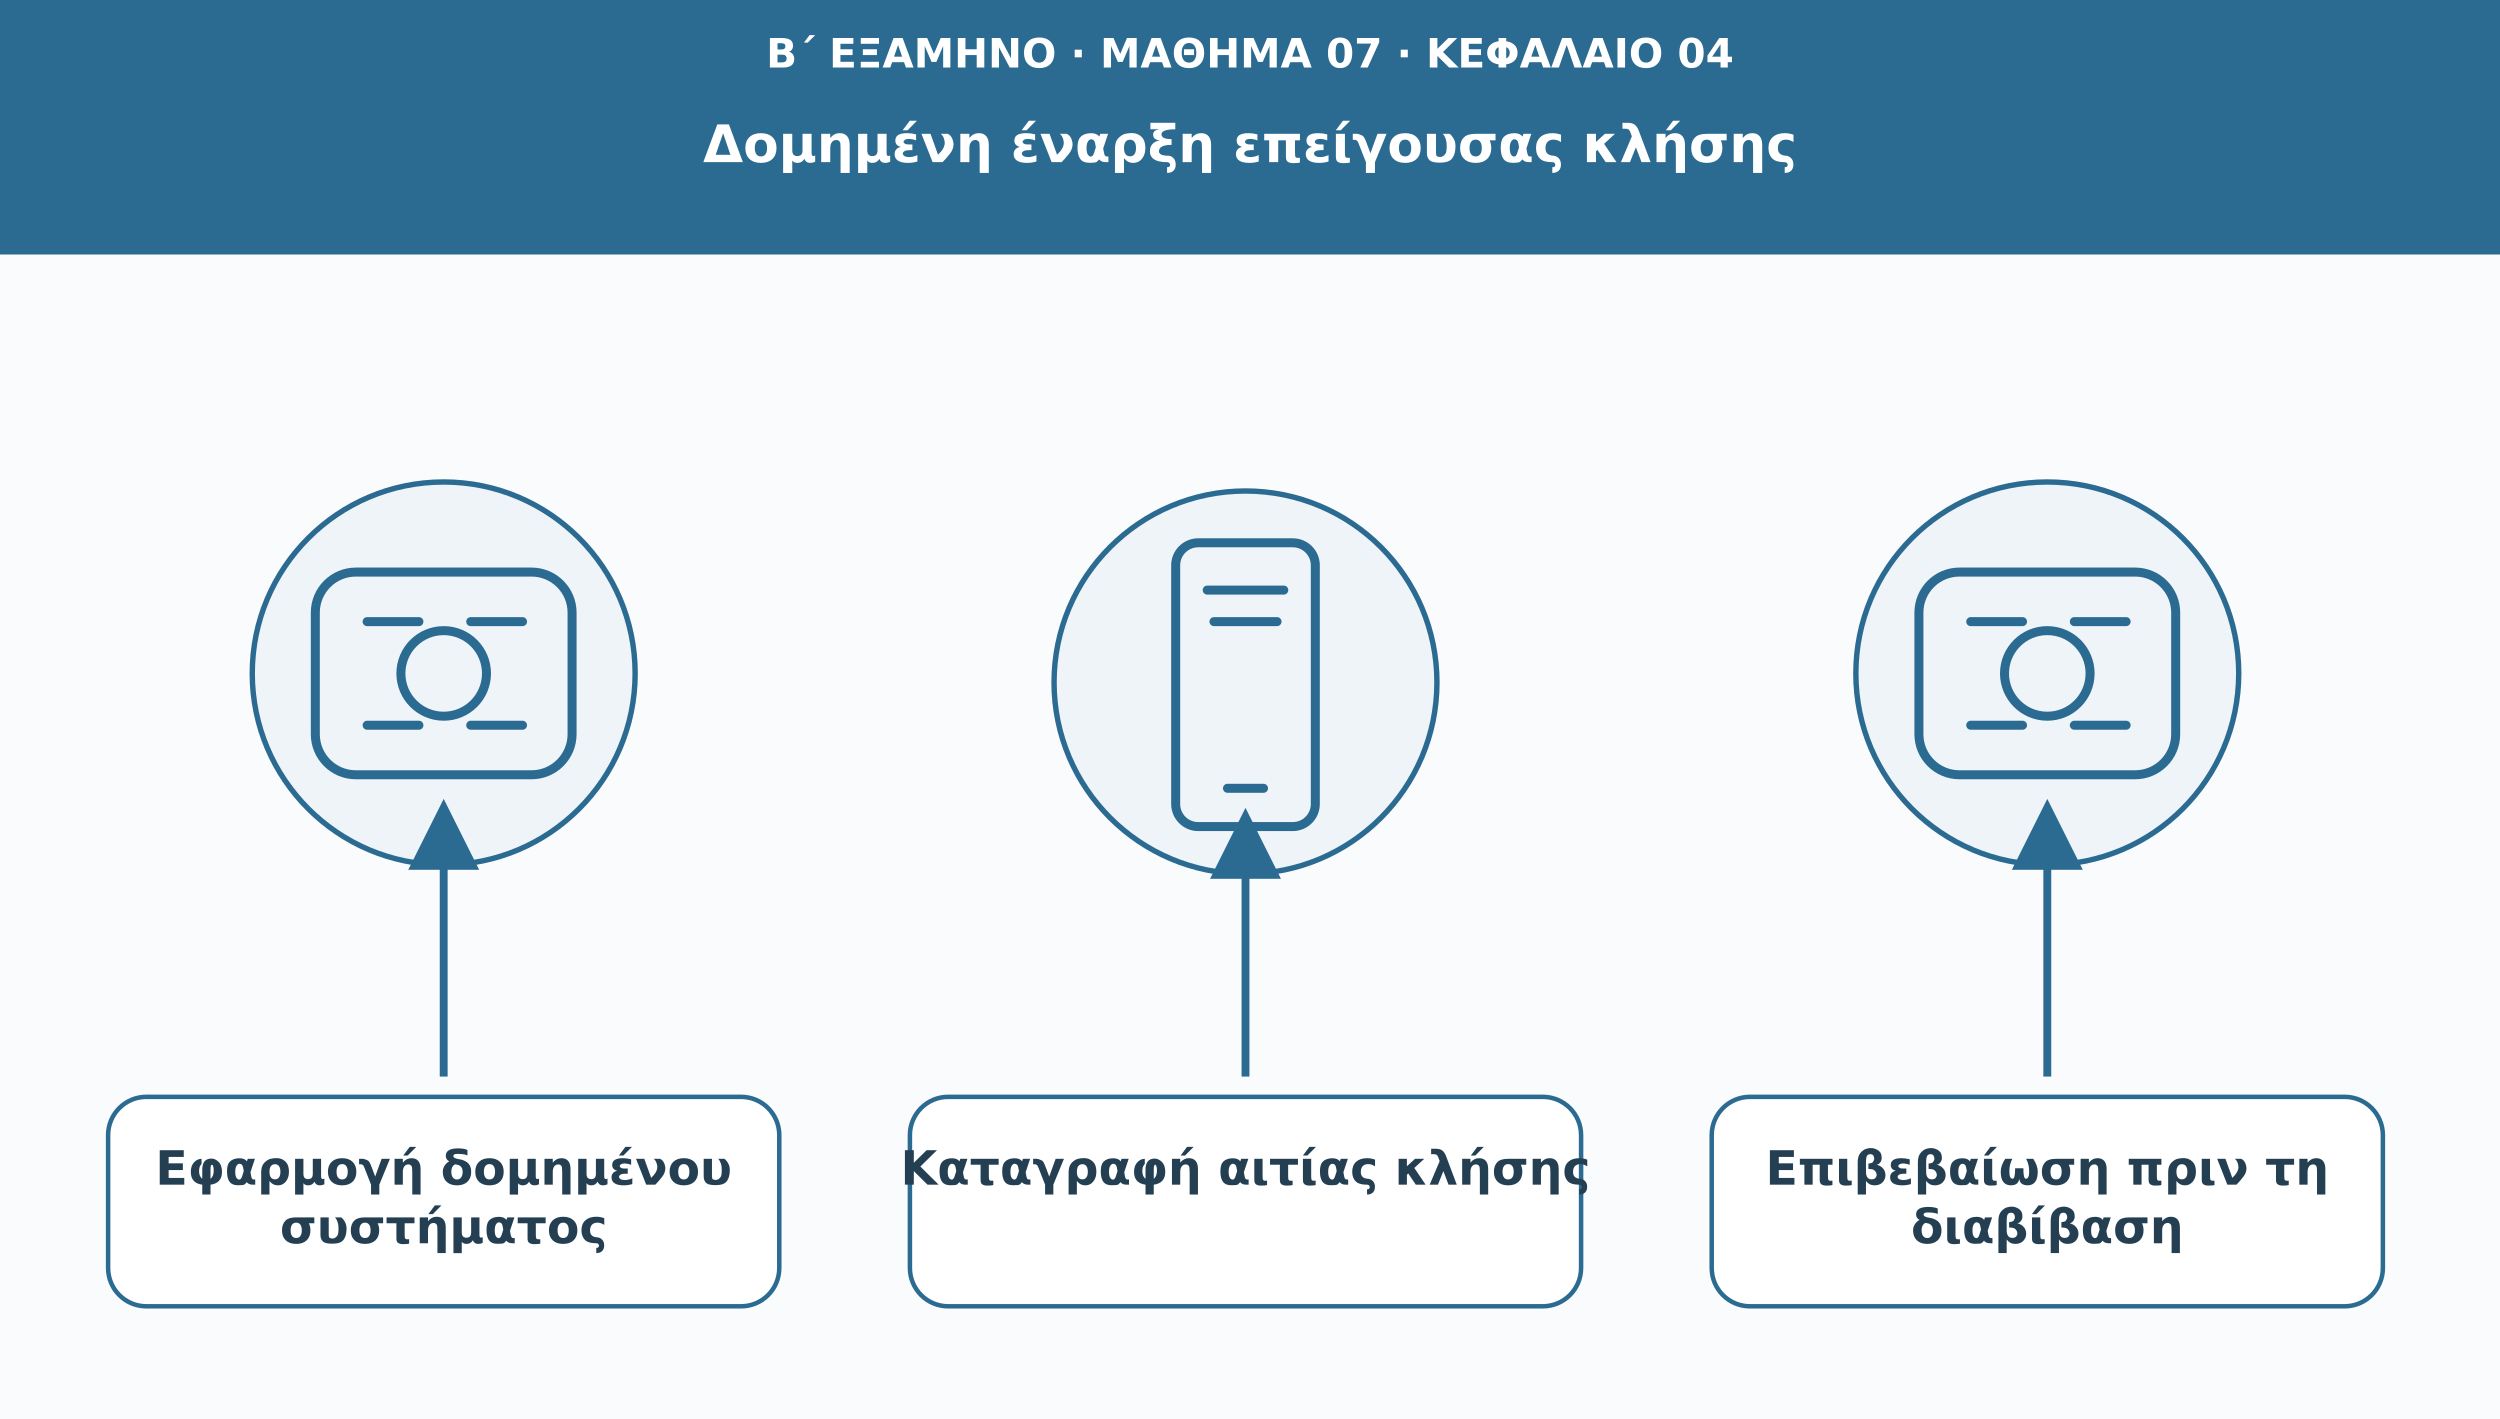
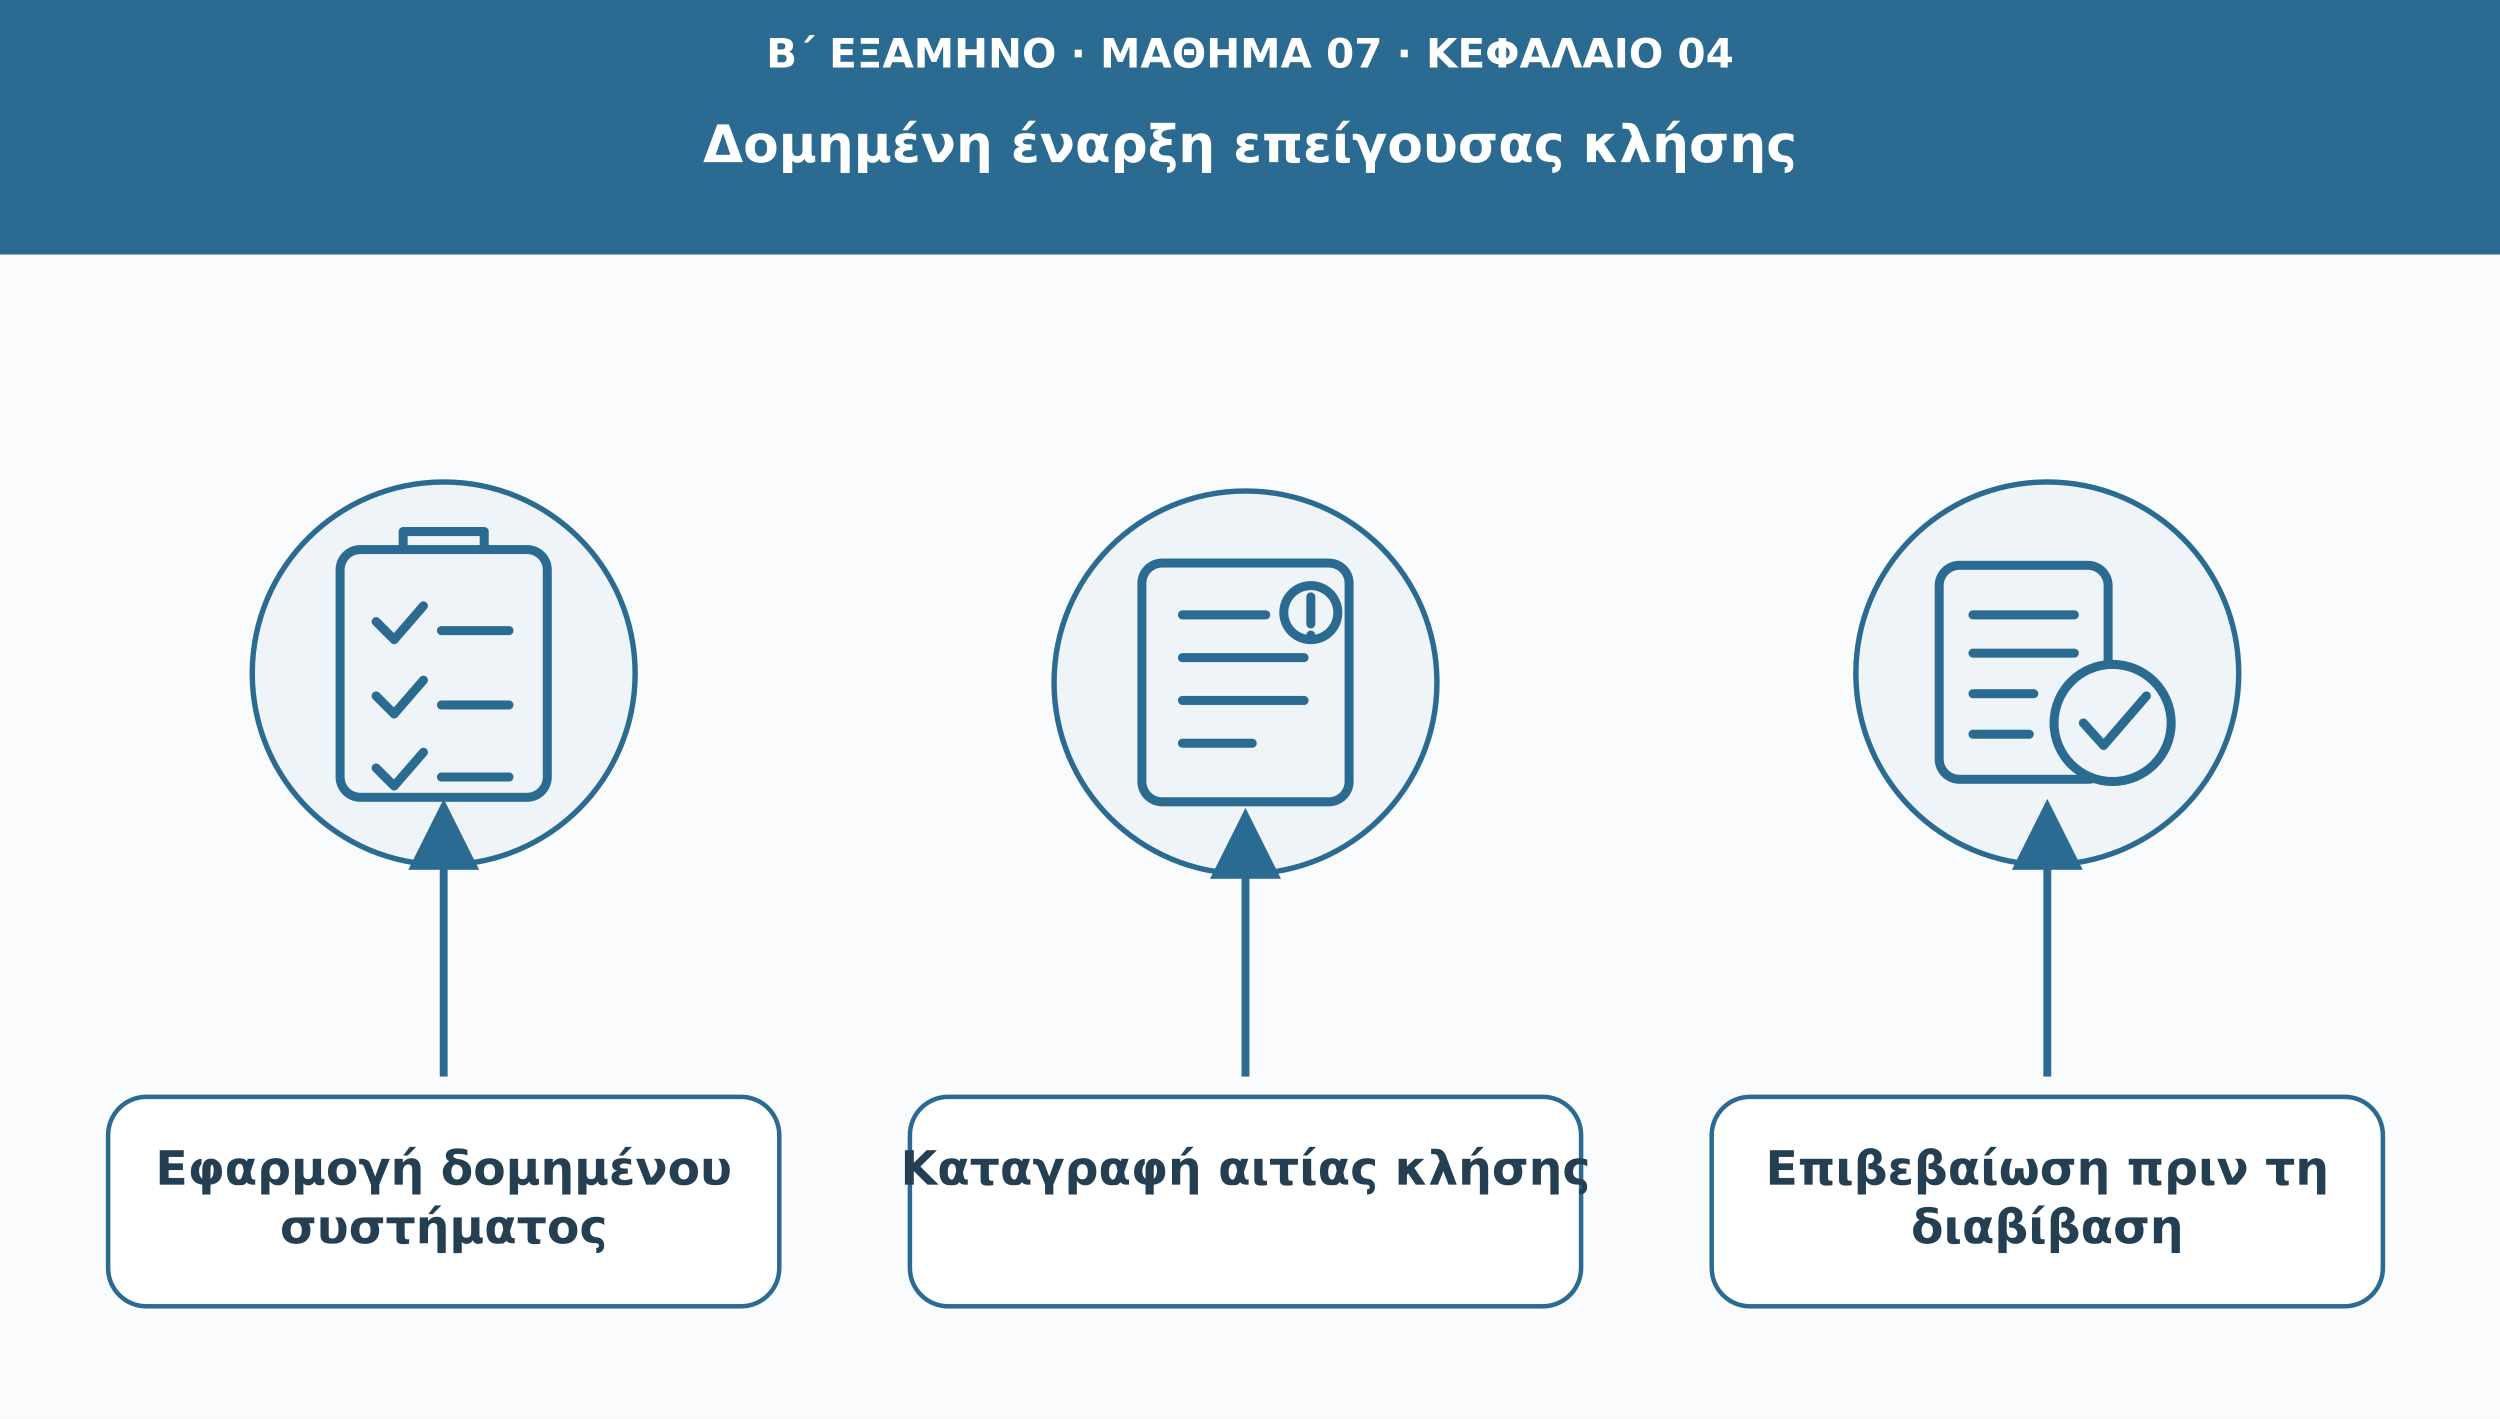
<svg xmlns="http://www.w3.org/2000/svg" viewBox="0 0 1110 630" role="img" aria-labelledby="t d">
  <defs>
    <marker id="arr" viewBox="0 0 10 10" markerWidth="9" markerHeight="9" refX="8" refY="5" orient="auto">
      <path d="M0 0L10 5L0 10Z" fill="#2b6a91" />
    </marker>
  </defs>
  <rect width="1110" height="630" fill="#f9fbfd" />
  <rect width="1110" height="113" fill="#2b6a91" />
  <text x="555" y="30" font-family="DejaVu Sans,Arial,sans-serif" font-size="18" fill="#ffffff" font-weight="690" text-anchor="middle">Β΄ ΕΞΑΜΗΝΟ · ΜΑΘΗΜΑ 07 · ΚΕΦΑΛΑΙΟ 04</text>
  <text x="555" y="72" font-family="DejaVu Sans,Arial,sans-serif" font-size="23" fill="#ffffff" font-weight="720" text-anchor="middle">Δομημένη έναρξη επείγουσας κλήσης</text>
  <circle cx="197" cy="299" r="85" fill="#eef4f8" stroke="#2b6a91" stroke-width="2.4" />
  <g transform="translate(197 299)" fill="none" stroke="#2b6a91" stroke-width="4" stroke-linecap="round" stroke-linejoin="round">
-     <rect x="-57" y="-45" width="114" height="90" rx="18" />
-     <circle r="19" />
-     <path d="M-34-23h23m23 0h23m-69 46h23m23 0h23" />
+     <rect x="-46" y="-55" width="92" height="110" rx="9" />
+     <path d="M-18-55v-8h36v8" />
+     <path d="M-30-23l8 8 13-15M-1-19h30M-30 10l8 8 13-15M-1 14h30M-30 42l8 8 13-15M-1 46h30" />
  </g>
  <path d="M197 478L197 361" stroke="#2b6a91" stroke-width="3.5" marker-end="url(#arr)" />
  <rect x="48" y="487" width="298" height="93" rx="17" fill="#ffffff" stroke="#2b6a91" stroke-width="2" />
  <text x="197" y="526" font-family="DejaVu Sans,Arial,sans-serif" font-size="21" fill="#253f52" font-weight="700" text-anchor="middle">Εφαρμογή δομημένου</text>
  <text x="197" y="552" font-family="DejaVu Sans,Arial,sans-serif" font-size="21" fill="#253f52" font-weight="700" text-anchor="middle">συστήματος</text>
  <circle cx="553" cy="303" r="85" fill="#eef4f8" stroke="#2b6a91" stroke-width="2.4" />
  <g transform="translate(553 303)" fill="none" stroke="#2b6a91" stroke-width="4" stroke-linecap="round" stroke-linejoin="round">
-     <rect x="-31" y="-62" width="62" height="126" rx="10" />
-     <path d="M-17-41h34m-31 14h28m-22 74h16" />
+     <rect x="-46" y="-53" width="92" height="106" rx="9" />
+     <path d="M-28-30h37M-28-11h54M-28 8h54M-28 27h31" />
+     <circle cx="29" cy="-31" r="12" />
+     <path d="M29-38v12M29-21v2" />
  </g>
  <path d="M553 478L553 365" stroke="#2b6a91" stroke-width="3.5" marker-end="url(#arr)" />
  <rect x="404" y="487" width="298" height="93" rx="17" fill="#ffffff" stroke="#2b6a91" stroke-width="2" />
  <text x="553" y="526" font-family="DejaVu Sans,Arial,sans-serif" font-size="21" fill="#253f52" font-weight="700" text-anchor="middle">Καταγραφή αιτίας κλήσης</text>
  <circle cx="909" cy="299" r="85" fill="#eef4f8" stroke="#2b6a91" stroke-width="2.4" />
  <g transform="translate(909 299)" fill="none" stroke="#2b6a91" stroke-width="4" stroke-linecap="round" stroke-linejoin="round">
-     <rect x="-57" y="-45" width="114" height="90" rx="18" />
-     <circle r="19" />
-     <path d="M-34-23h23m23 0h23m-69 46h23m23 0h23" />
+     <rect x="-48" y="-48" width="75" height="95" rx="9" />
+     <path d="M-33-26h45M-33-9h45M-33 9h27M-33 27h25" />
+     <circle cx="29" cy="22" r="26" fill="#eef4f8" />
+     <path d="M16 22l9 10 19-22" />
  </g>
  <path d="M909 478L909 361" stroke="#2b6a91" stroke-width="3.5" marker-end="url(#arr)" />
  <rect x="760" y="487" width="298" height="93" rx="17" fill="#ffffff" stroke="#2b6a91" stroke-width="2" />
  <text x="909" y="526" font-family="DejaVu Sans,Arial,sans-serif" font-size="21" fill="#253f52" font-weight="700" text-anchor="middle">Επιβεβαίωση πριν τη</text>
  <text x="909" y="552" font-family="DejaVu Sans,Arial,sans-serif" font-size="21" fill="#253f52" font-weight="700" text-anchor="middle">διαβίβαση</text>
</svg>
